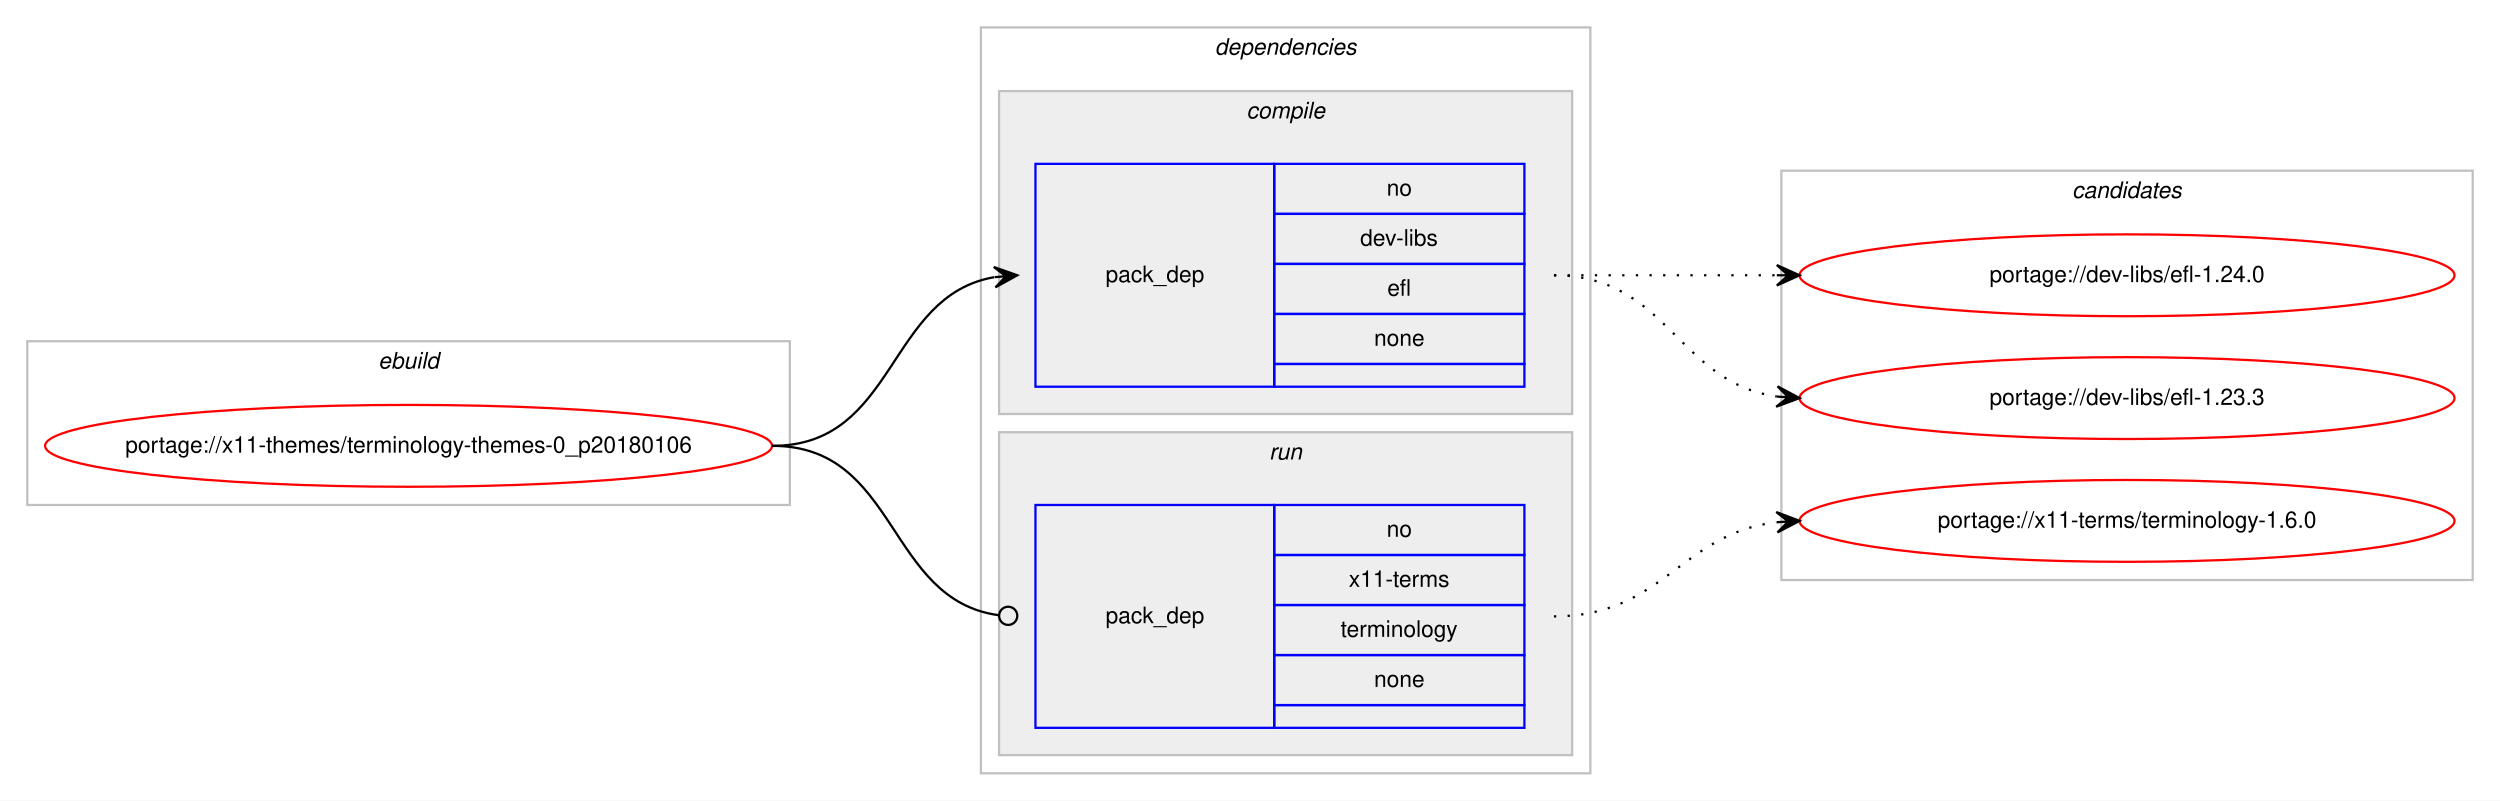
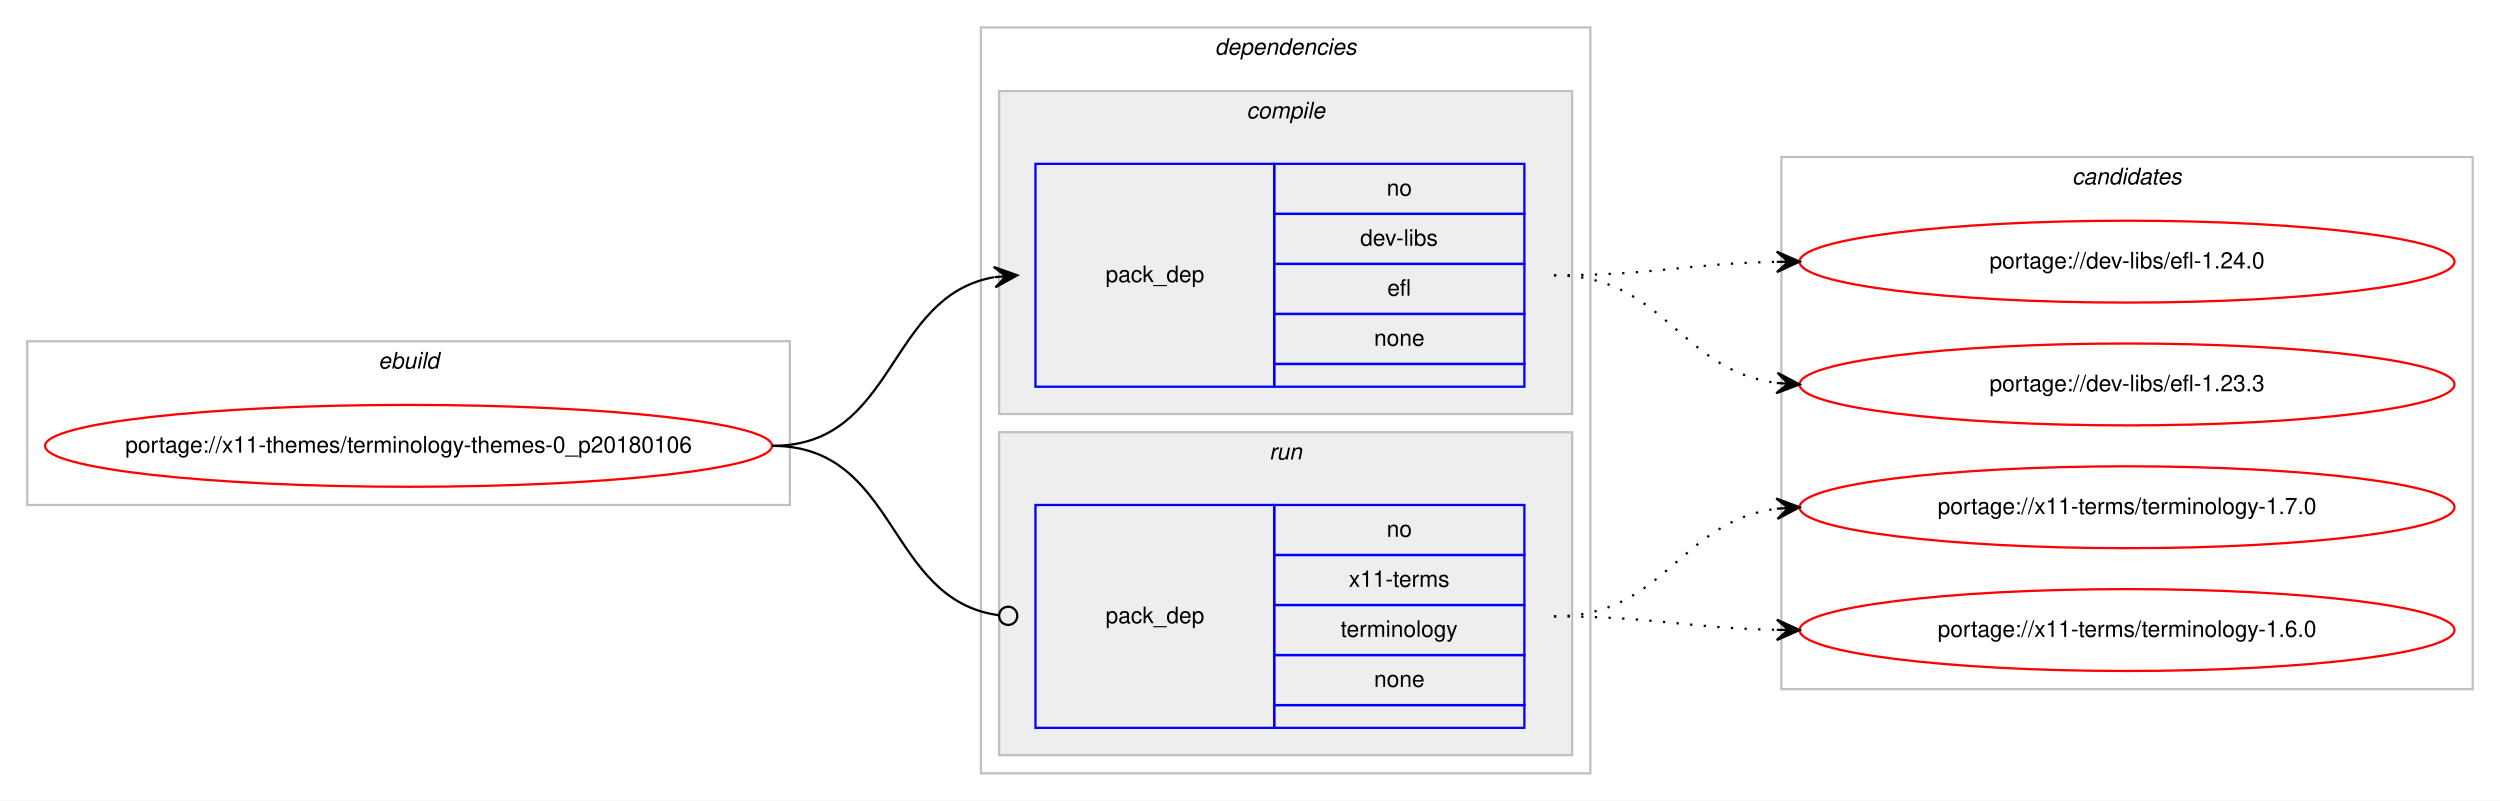
<svg xmlns="http://www.w3.org/2000/svg" xmlns:xlink="http://www.w3.org/1999/xlink" width="1099pt" height="352pt" viewBox="0.00 0.00 1099.33 352.00">
  <g id="graph0" class="graph" transform="scale(1 1) rotate(0) translate(4 348)">
    <polygon fill="#ffffff" stroke="transparent" points="-4,4 -4,-348 1095.326,-348 1095.326,4 -4,4" />
    <g id="clust1" class="cluster">
      <polygon fill="none" stroke="#c0c0c0" points="8,-126 8,-198 343.326,-198 343.326,-126 8,-126" />
      <text text-anchor="start" x="162.326" y="-186" font-family="Helvetica,sans-Serif" font-style="italic" font-size="10.00" fill="#000000">ebuild</text>
    </g>
    <g id="clust2" class="cluster">
      <polygon fill="none" stroke="#c0c0c0" points="427.326,-8 427.326,-336 695.326,-336 695.326,-8 427.326,-8" />
      <text text-anchor="start" x="530.201" y="-324" font-family="Helvetica,sans-Serif" font-style="italic" font-size="10.00" fill="#000000">dependencies</text>
    </g>
    <g id="clust3" class="cluster">
      <polygon fill="#eeeeee" stroke="#c0c0c0" points="435.326,-166 435.326,-308 687.326,-308 687.326,-166 435.326,-166" />
      <text text-anchor="start" x="544.104" y="-296" font-family="Helvetica,sans-Serif" font-style="italic" font-size="10.00" fill="#000000">compile</text>
    </g>
    <g id="clust6" class="cluster">
      <polygon fill="#eeeeee" stroke="#c0c0c0" points="435.326,-16 435.326,-158 687.326,-158 687.326,-16 435.326,-16" />
      <text text-anchor="start" x="554.102" y="-146" font-family="Helvetica,sans-Serif" font-style="italic" font-size="10.00" fill="#000000">run</text>
    </g>
    <g id="clust8" class="cluster">
-       <polygon fill="none" stroke="#c0c0c0" points="779.326,-93 779.326,-273 1083.326,-273 1083.326,-93 779.326,-93" />
-       <text text-anchor="start" x="907.15" y="-261" font-family="Helvetica,sans-Serif" font-style="italic" font-size="10.00" fill="#000000">candidates</text>
+       <polygon fill="none" stroke="#c0c0c0" points="779.326,-45 779.326,-279 1083.326,-279 1083.326,-45 779.326,-45" />
+       <text text-anchor="start" x="907.15" y="-267" font-family="Helvetica,sans-Serif" font-style="italic" font-size="10.00" fill="#000000">candidates</text>
    </g>
    <g id="node1" class="node">
      <g id="a_node1">
        <a xlink:href="../x11-themes/terminology-themes-0_p20180106.svg" xlink:title="portage://x11-themes/terminology-themes-0_p20180106">
          <ellipse fill="none" stroke="#ff0000" cx="175.663" cy="-152" rx="159.826" ry="18" />
          <text text-anchor="middle" x="175.663" y="-149" font-family="Helvetica,sans-Serif" font-size="10.00" fill="#000000">portage://x11-themes/terminology-themes-0_p20180106</text>
        </a>
      </g>
    </g>
    <g id="node2" class="node">
      <polygon fill="none" stroke="#0000ff" points="451.326,-178 451.326,-276 556.326,-276 556.326,-178 451.326,-178" />
      <text text-anchor="start" x="482.149" y="-224" font-family="Helvetica,sans-Serif" font-size="10.00" fill="#000000">pack_dep</text>
      <polygon fill="none" stroke="#0000ff" points="556.326,-254 556.326,-276 666.326,-276 666.326,-254 556.326,-254" />
      <text text-anchor="start" x="605.767" y="-262" font-family="Helvetica,sans-Serif" font-size="10.00" fill="#000000">no</text>
      <polygon fill="none" stroke="#0000ff" points="556.326,-232 556.326,-254 666.326,-254 666.326,-232 556.326,-232" />
      <text text-anchor="start" x="594.104" y="-240" font-family="Helvetica,sans-Serif" font-size="10.00" fill="#000000">dev-libs</text>
      <polygon fill="none" stroke="#0000ff" points="556.326,-210 556.326,-232 666.326,-232 666.326,-210 556.326,-210" />
      <text text-anchor="start" x="606.048" y="-218" font-family="Helvetica,sans-Serif" font-size="10.00" fill="#000000">efl</text>
      <polygon fill="none" stroke="#0000ff" points="556.326,-188 556.326,-210 666.326,-210 666.326,-188 556.326,-188" />
      <text text-anchor="start" x="600.208" y="-196" font-family="Helvetica,sans-Serif" font-size="10.00" fill="#000000">none</text>
      <polygon fill="none" stroke="#0000ff" points="556.326,-178 556.326,-188 666.326,-188 666.326,-178 556.326,-178" />
    </g>
    <g id="edge1" class="edge">
      <path fill="none" stroke="#000000" d="M335.663,-152C390.334,-152 385.868,-217.918 433.147,-226.158" />
      <polygon fill="#000000" stroke="#000000" points="443.326,-227 432.989,-230.66 438.343,-226.588 433.36,-226.175 433.36,-226.175 433.36,-226.175 438.343,-226.588 433.731,-221.691 443.326,-227 443.326,-227" />
    </g>
    <g id="node3" class="node">
      <polygon fill="none" stroke="#0000ff" points="451.326,-28 451.326,-126 556.326,-126 556.326,-28 451.326,-28" />
      <text text-anchor="start" x="482.149" y="-74" font-family="Helvetica,sans-Serif" font-size="10.00" fill="#000000">pack_dep</text>
      <polygon fill="none" stroke="#0000ff" points="556.326,-104 556.326,-126 666.326,-126 666.326,-104 556.326,-104" />
      <text text-anchor="start" x="605.767" y="-112" font-family="Helvetica,sans-Serif" font-size="10.00" fill="#000000">no</text>
      <polygon fill="none" stroke="#0000ff" points="556.326,-82 556.326,-104 666.326,-104 666.326,-82 556.326,-82" />
      <text text-anchor="start" x="589.105" y="-90" font-family="Helvetica,sans-Serif" font-size="10.00" fill="#000000">x11-terms</text>
      <polygon fill="none" stroke="#0000ff" points="556.326,-60 556.326,-82 666.326,-82 666.326,-60 556.326,-60" />
      <text text-anchor="start" x="585.491" y="-68" font-family="Helvetica,sans-Serif" font-size="10.00" fill="#000000">terminology</text>
      <polygon fill="none" stroke="#0000ff" points="556.326,-38 556.326,-60 666.326,-60 666.326,-38 556.326,-38" />
      <text text-anchor="start" x="600.208" y="-46" font-family="Helvetica,sans-Serif" font-size="10.00" fill="#000000">none</text>
      <polygon fill="none" stroke="#0000ff" points="556.326,-28 556.326,-38 666.326,-38 666.326,-28 556.326,-28" />
    </g>
    <g id="edge2" class="edge">
      <path fill="none" stroke="#000000" d="M335.663,-152C391.132,-152 385.726,-84.145 435.249,-77.519" />
      <ellipse fill="none" stroke="#000000" cx="439.334" cy="-77.257" rx="4" ry="4" />
    </g>
    <g id="node4" class="node">
      <g id="a_node4">
        <a xlink:href="../dev-libs/efl-1.24.0.svg" xlink:title="portage://dev-libs/efl-1.24.0">
-           <ellipse fill="none" stroke="#ff0000" cx="931.326" cy="-227" rx="144" ry="18" />
-           <text text-anchor="middle" x="931.326" y="-224" font-family="Helvetica,sans-Serif" font-size="10.00" fill="#000000">portage://dev-libs/efl-1.24.0</text>
+           <ellipse fill="none" stroke="#ff0000" cx="931.326" cy="-233" rx="144" ry="18" />
+           <text text-anchor="middle" x="931.326" y="-230" font-family="Helvetica,sans-Serif" font-size="10.00" fill="#000000">portage://dev-libs/efl-1.24.0</text>
        </a>
      </g>
    </g>
    <g id="edge3" class="edge">
-       <path fill="none" stroke="#000000" stroke-dasharray="1,5" d="M679.326,-227C723.764,-227 737.346,-227 777.204,-227" />
-       <polygon fill="#000000" stroke="#000000" points="787.326,-227 777.326,-231.5 782.326,-227 777.326,-227 777.326,-227 777.326,-227 782.326,-227 777.326,-222.5 787.326,-227 787.326,-227" />
+       <path fill="none" stroke="#000000" stroke-dasharray="1,5" d="M679.326,-227C723.832,-227 737.293,-232.142 777.191,-232.906" />
+       <polygon fill="#000000" stroke="#000000" points="787.326,-233 777.284,-237.407 782.326,-232.953 777.326,-232.907 777.326,-232.907 777.326,-232.907 782.326,-232.953 777.368,-228.407 787.326,-233 787.326,-233" />
    </g>
    <g id="node5" class="node">
      <g id="a_node5">
        <a xlink:href="../dev-libs/efl-1.23.3.svg" xlink:title="portage://dev-libs/efl-1.23.3">
-           <ellipse fill="none" stroke="#ff0000" cx="931.326" cy="-173" rx="144" ry="18" />
-           <text text-anchor="middle" x="931.326" y="-170" font-family="Helvetica,sans-Serif" font-size="10.00" fill="#000000">portage://dev-libs/efl-1.23.3</text>
+           <ellipse fill="none" stroke="#ff0000" cx="931.326" cy="-179" rx="144" ry="18" />
+           <text text-anchor="middle" x="931.326" y="-176" font-family="Helvetica,sans-Serif" font-size="10.00" fill="#000000">portage://dev-libs/efl-1.23.3</text>
        </a>
      </g>
    </g>
    <g id="edge4" class="edge">
-       <path fill="none" stroke="#000000" stroke-dasharray="1,5" d="M679.326,-227C729.428,-227 733.338,-179.934 777.305,-173.683" />
-       <polygon fill="#000000" stroke="#000000" points="787.326,-173 777.655,-178.169 782.338,-173.34 777.349,-173.68 777.349,-173.68 777.349,-173.68 782.338,-173.34 777.043,-169.19 787.326,-173 787.326,-173" />
+       <path fill="none" stroke="#000000" stroke-dasharray="1,5" d="M679.326,-227C728.263,-227 734.164,-185.338 777.217,-179.642" />
+       <polygon fill="#000000" stroke="#000000" points="787.326,-179 777.631,-184.125 782.336,-179.317 777.346,-179.634 777.346,-179.634 777.346,-179.634 782.336,-179.317 777.061,-175.143 787.326,-179 787.326,-179" />
    </g>
    <g id="node6" class="node">
      <g id="a_node6">
-         <a xlink:href="../x11-terms/terminology-1.6.0.svg" xlink:title="portage://x11-terms/terminology-1.6.0">
-           <ellipse fill="none" stroke="#ff0000" cx="931.326" cy="-119" rx="144" ry="18" />
-           <text text-anchor="middle" x="931.326" y="-116" font-family="Helvetica,sans-Serif" font-size="10.00" fill="#000000">portage://x11-terms/terminology-1.6.0</text>
+         <a xlink:href="../x11-terms/terminology-1.7.0.svg" xlink:title="portage://x11-terms/terminology-1.7.0">
+           <ellipse fill="none" stroke="#ff0000" cx="931.326" cy="-125" rx="144" ry="18" />
+           <text text-anchor="middle" x="931.326" y="-122" font-family="Helvetica,sans-Serif" font-size="10.00" fill="#000000">portage://x11-terms/terminology-1.7.0</text>
        </a>
      </g>
    </g>
    <g id="edge5" class="edge">
-       <path fill="none" stroke="#000000" stroke-dasharray="1,5" d="M679.326,-77C727.207,-77 734.892,-113.301 777.12,-118.406" />
-       <polygon fill="#000000" stroke="#000000" points="787.326,-119 777.082,-122.912 782.334,-118.71 777.343,-118.419 777.343,-118.419 777.343,-118.419 782.334,-118.71 777.604,-113.927 787.326,-119 787.326,-119" />
+       <path fill="none" stroke="#000000" stroke-dasharray="1,5" d="M679.326,-77C728.263,-77 734.164,-118.662 777.217,-124.358" />
+       <polygon fill="#000000" stroke="#000000" points="787.326,-125 777.061,-128.857 782.336,-124.683 777.346,-124.366 777.346,-124.366 777.346,-124.366 782.336,-124.683 777.631,-119.875 787.326,-125 787.326,-125" />
+     </g>
+     <g id="node7" class="node">
+       <g id="a_node7">
+         <a xlink:href="../x11-terms/terminology-1.6.0.svg" xlink:title="portage://x11-terms/terminology-1.6.0">
+           <ellipse fill="none" stroke="#ff0000" cx="931.326" cy="-71" rx="144" ry="18" />
+           <text text-anchor="middle" x="931.326" y="-68" font-family="Helvetica,sans-Serif" font-size="10.00" fill="#000000">portage://x11-terms/terminology-1.6.0</text>
+         </a>
+       </g>
+     </g>
+     <g id="edge6" class="edge">
+       <path fill="none" stroke="#000000" stroke-dasharray="1,5" d="M679.326,-77C723.832,-77 737.293,-71.858 777.191,-71.094" />
+       <polygon fill="#000000" stroke="#000000" points="787.326,-71 777.368,-75.593 782.326,-71.046 777.326,-71.093 777.326,-71.093 777.326,-71.093 782.326,-71.046 777.284,-66.593 787.326,-71 787.326,-71" />
    </g>
  </g>
</svg>
